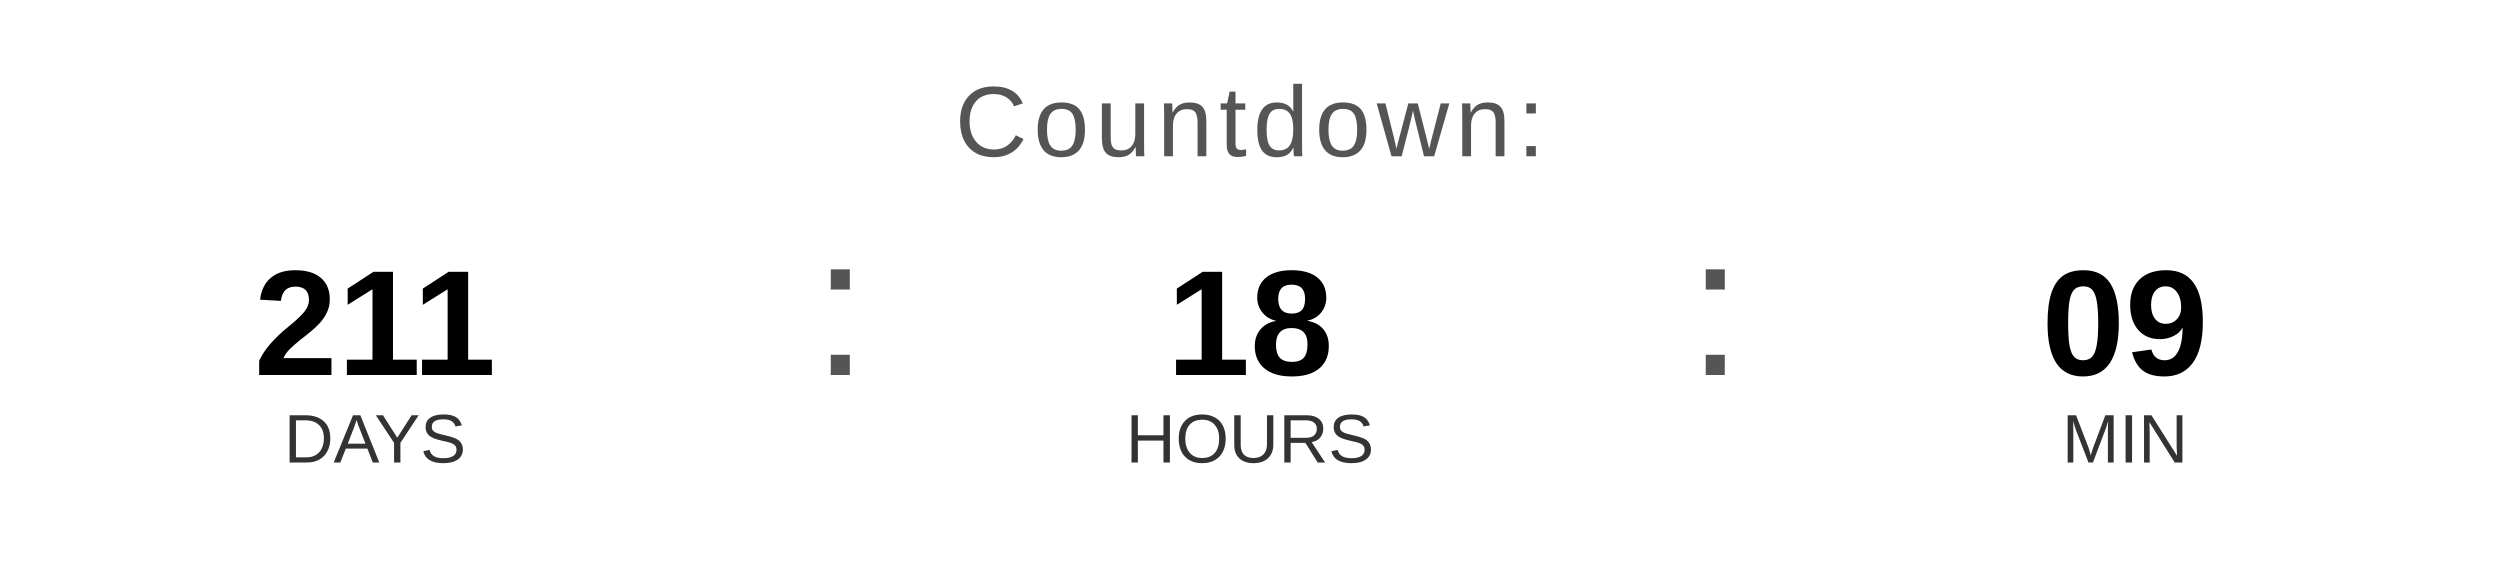
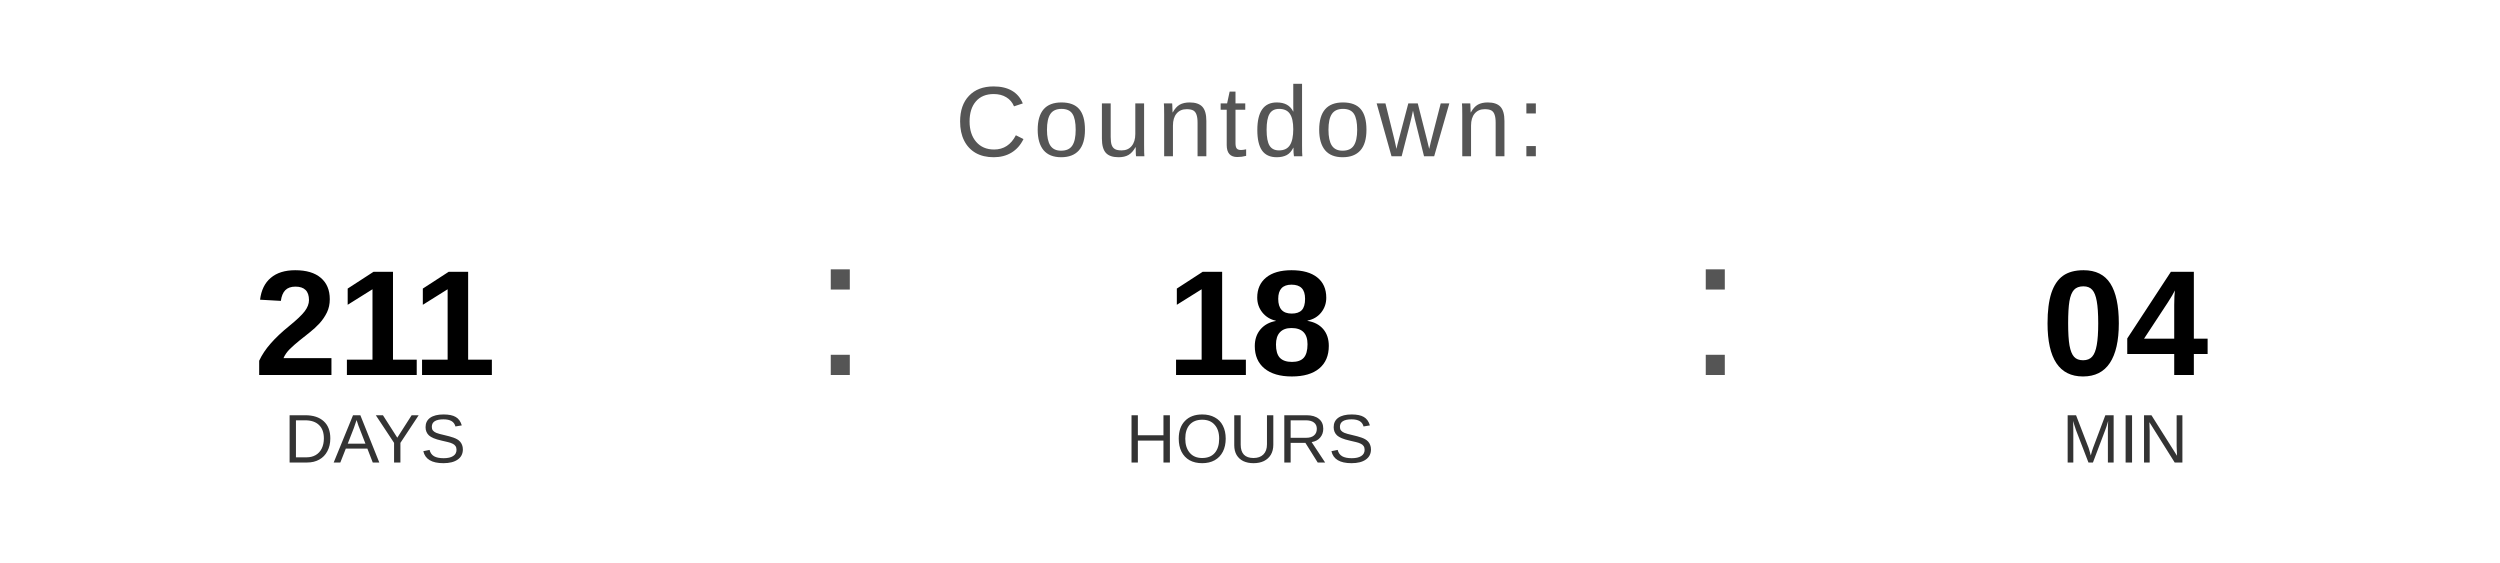
<svg xmlns="http://www.w3.org/2000/svg" width="400" height="90" viewBox="0 0 400 90">
  <text x="200" y="25" font-family="Arial, Helvetica, sans-serif" font-size="16" fill="#555555" text-anchor="middle" letter-spacing="1">
    Countdown:
  </text>
  <text x="60" y="60" font-family="Arial, Helvetica, sans-serif" font-size="24" font-weight="bold" fill="#000000" text-anchor="middle">211</text>
  <text x="60" y="74" font-family="Arial, Helvetica, sans-serif" font-size="11" fill="#333333" text-anchor="middle">DAYS</text>
  <text x="130" y="60" font-family="Arial, sans-serif" font-size="32" fill="#555555">:</text>
  <text x="200" y="60" font-family="Arial, Helvetica, sans-serif" font-size="24" font-weight="bold" fill="#000000" text-anchor="middle">18</text>
  <text x="200" y="74" font-family="Arial, Helvetica, sans-serif" font-size="11" fill="#333333" text-anchor="middle">HOURS</text>
  <text x="270" y="60" font-family="Arial, sans-serif" font-size="32" fill="#555555">:</text>
-   <text x="340" y="60" font-family="Arial, Helvetica, sans-serif" font-size="24" font-weight="bold" fill="#000000" text-anchor="middle">09</text>
+   <text x="340" y="60" font-family="Arial, Helvetica, sans-serif" font-size="24" font-weight="bold" fill="#000000" text-anchor="middle">04</text>
  <text x="340" y="74" font-family="Arial, Helvetica, sans-serif" font-size="11" fill="#333333" text-anchor="middle">MIN</text>
</svg>
